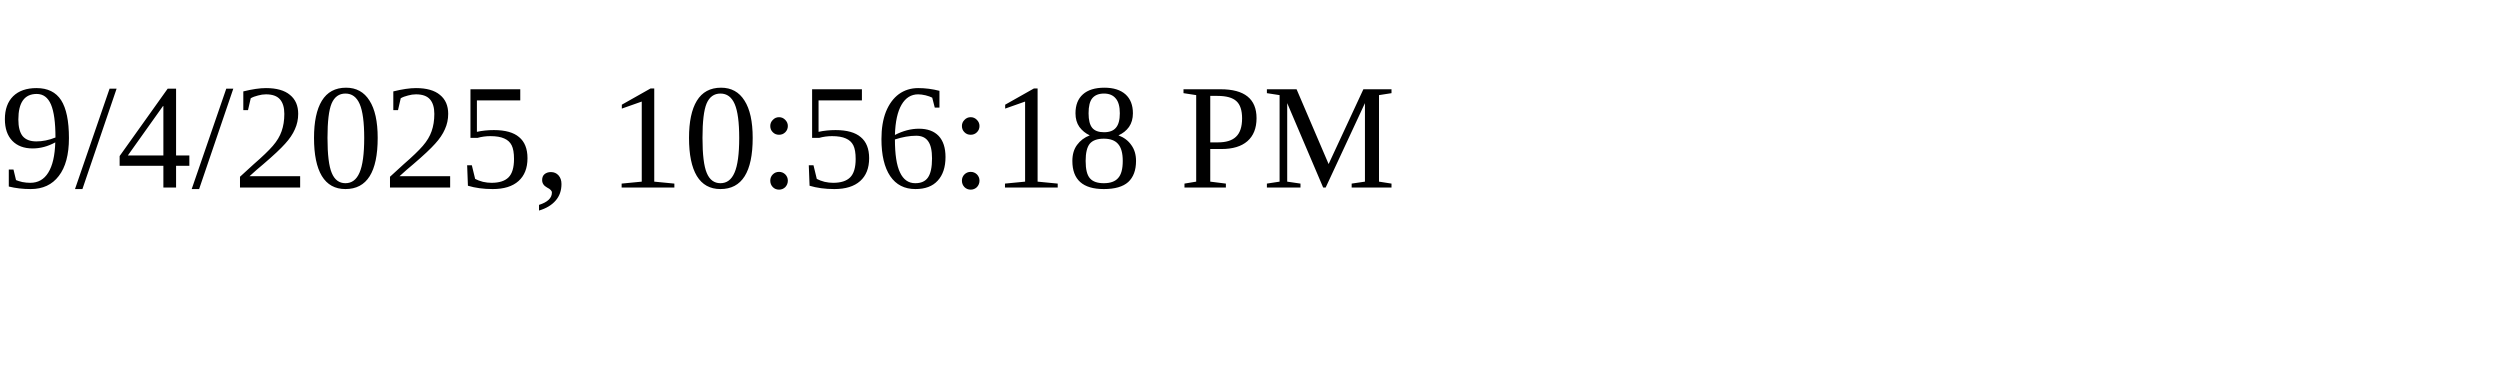
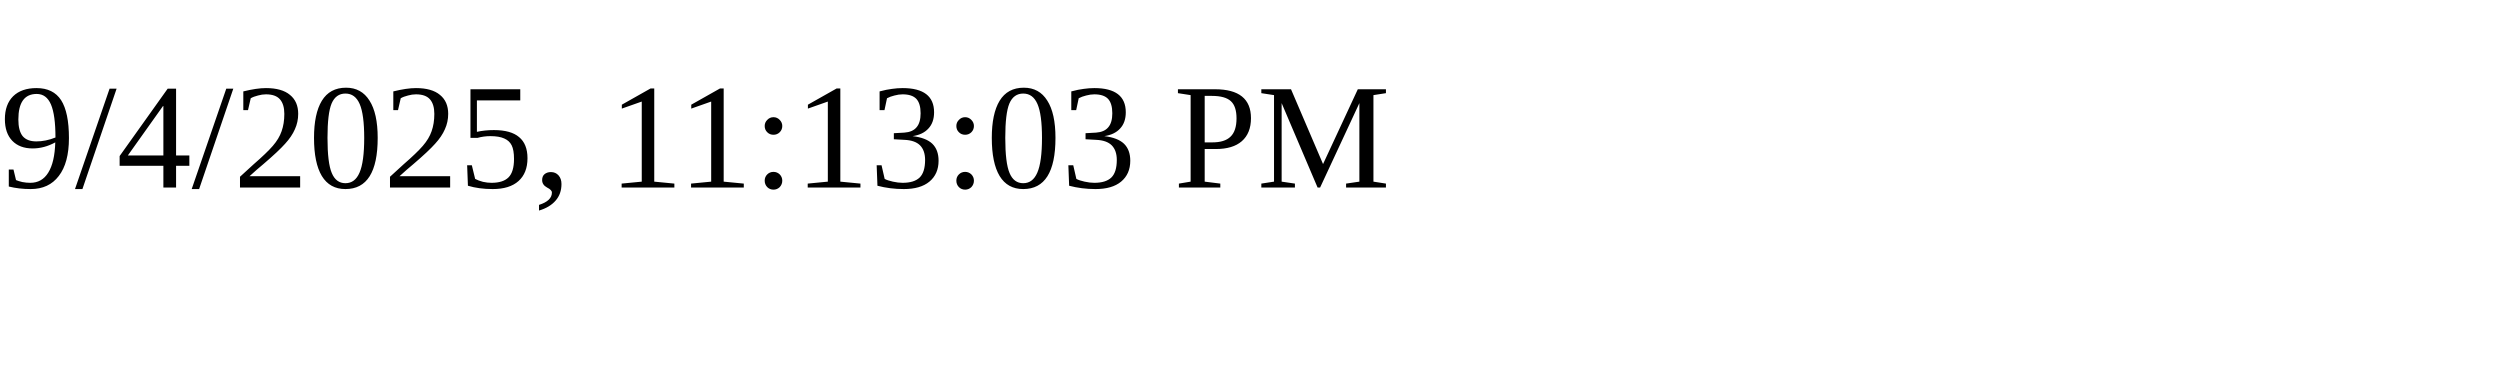
<svg xmlns="http://www.w3.org/2000/svg" height="30" width="200">
-   <text x="0" y="15">9/4/2025, 10:56:18 PM</text>
+   <text x="0" y="15">9/4/2025, 11:13:03 PM</text>
</svg>
